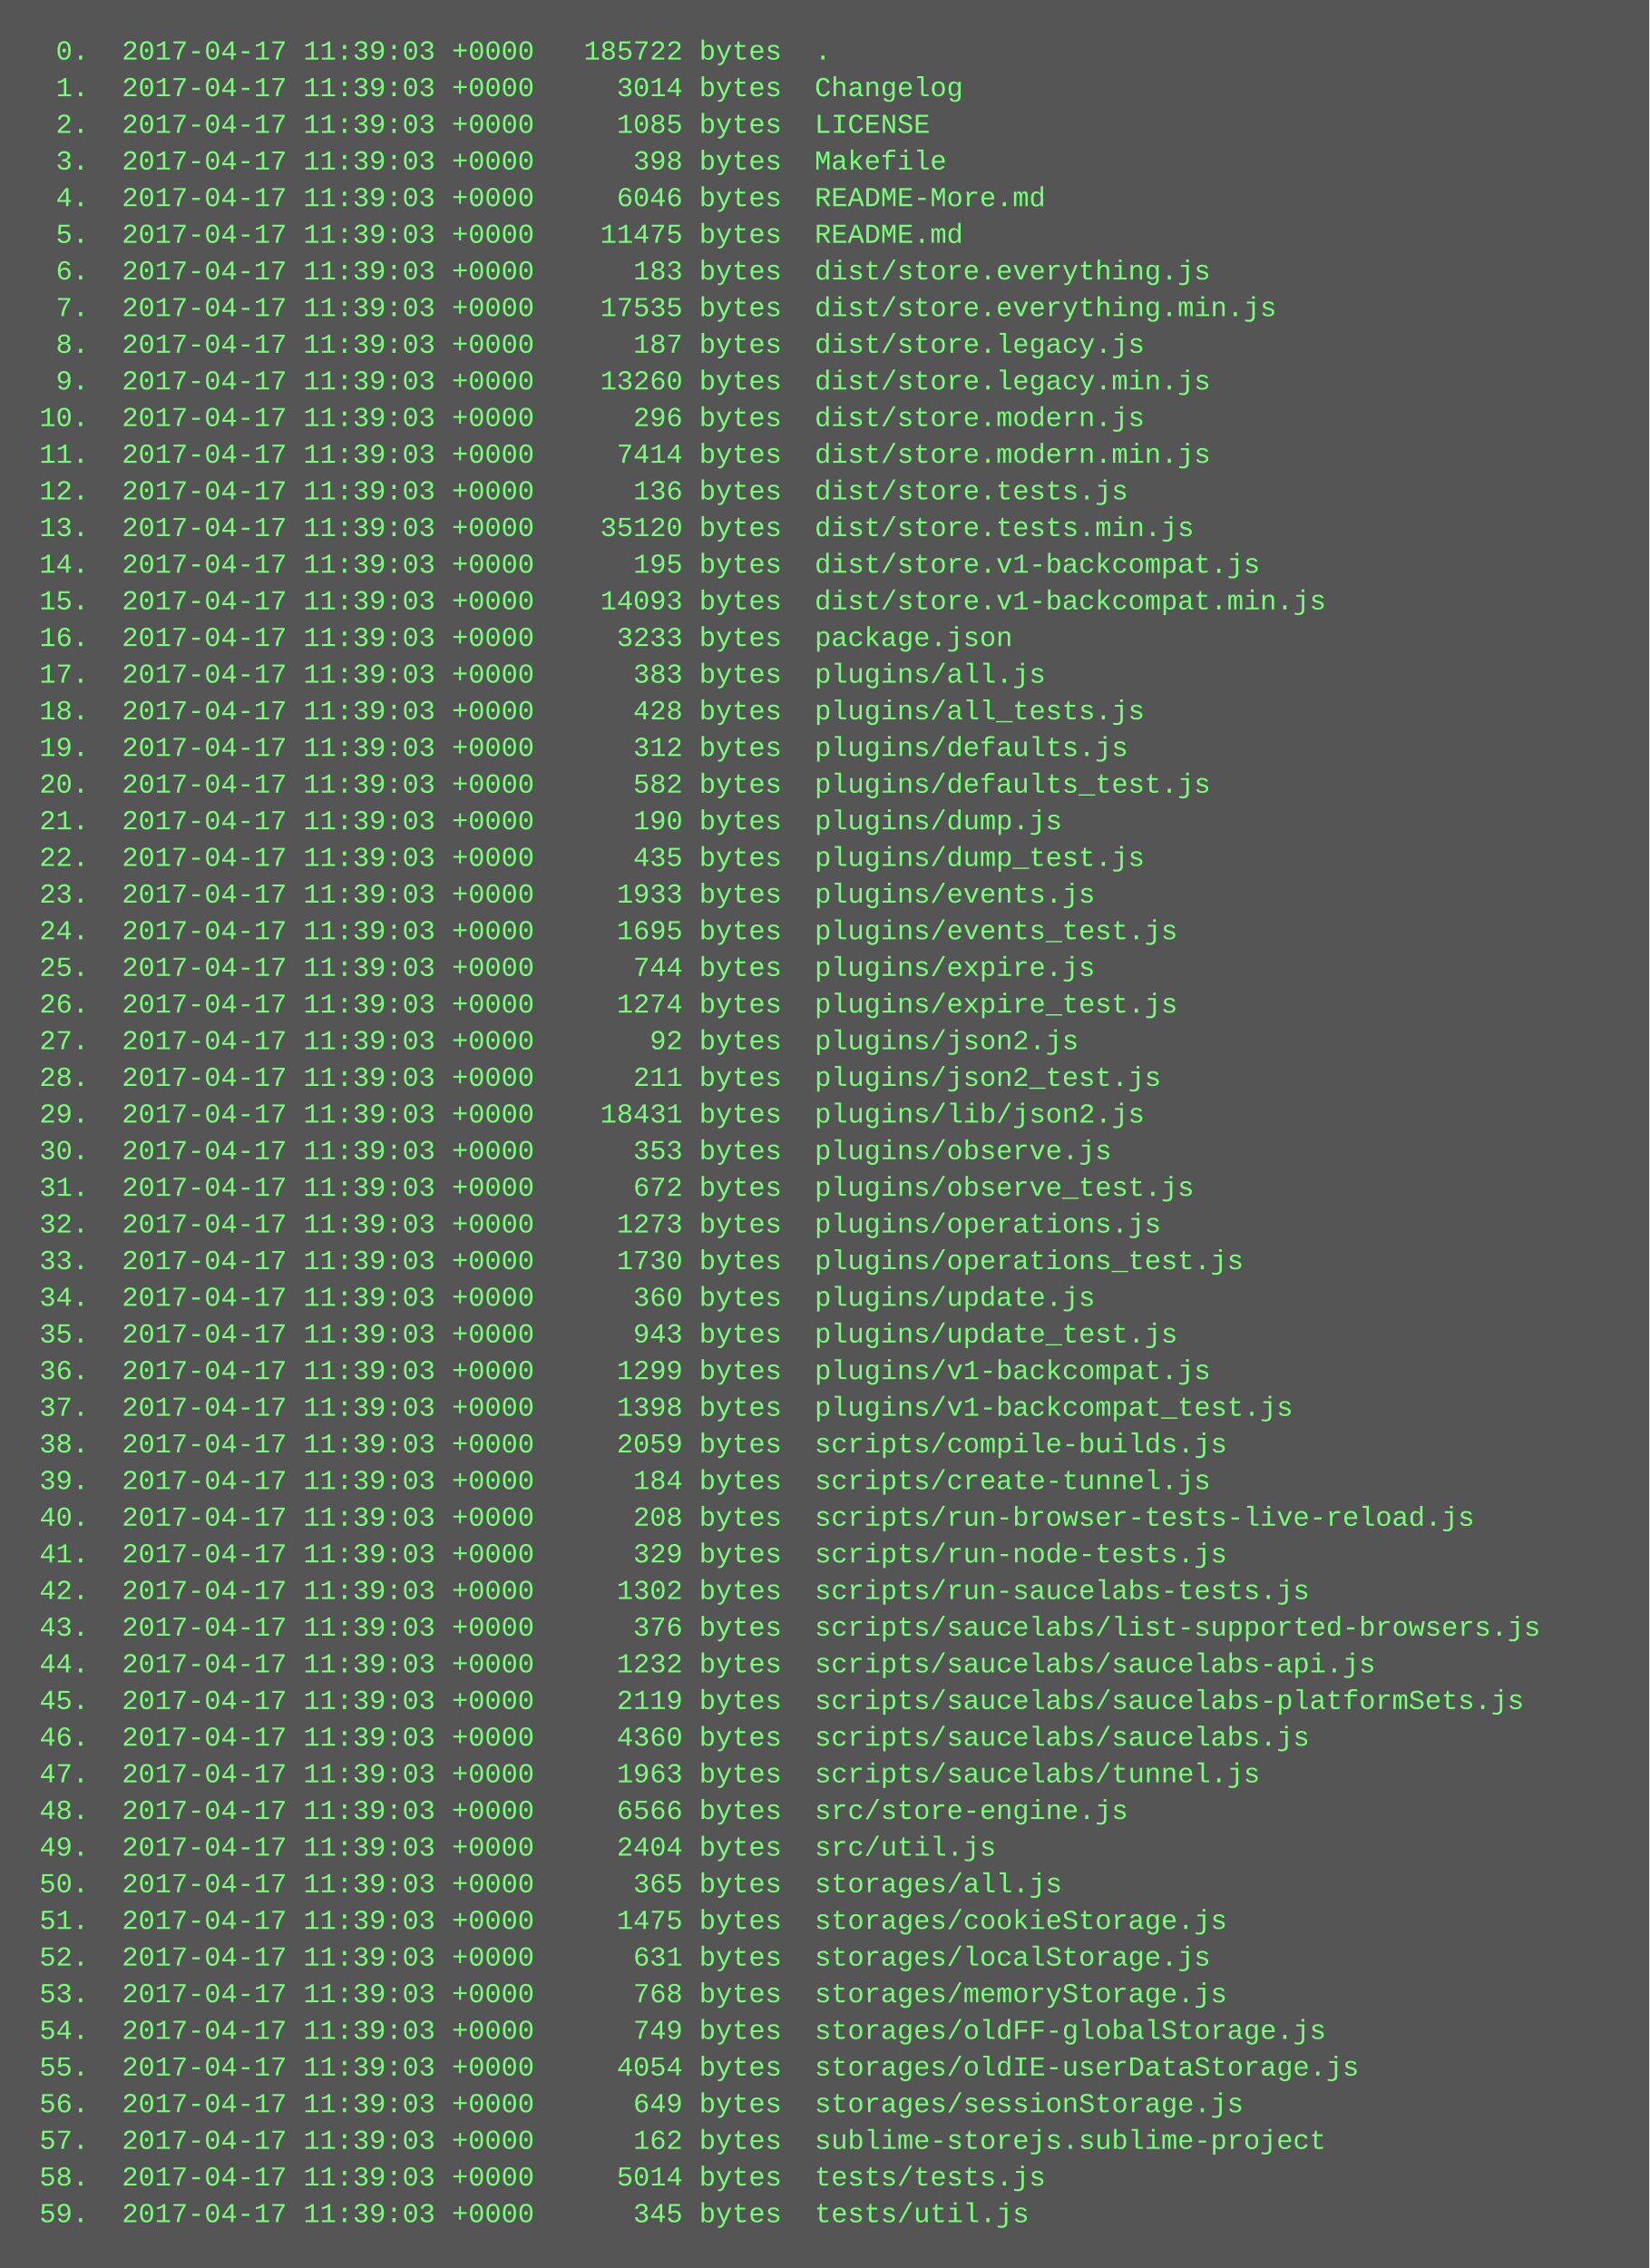
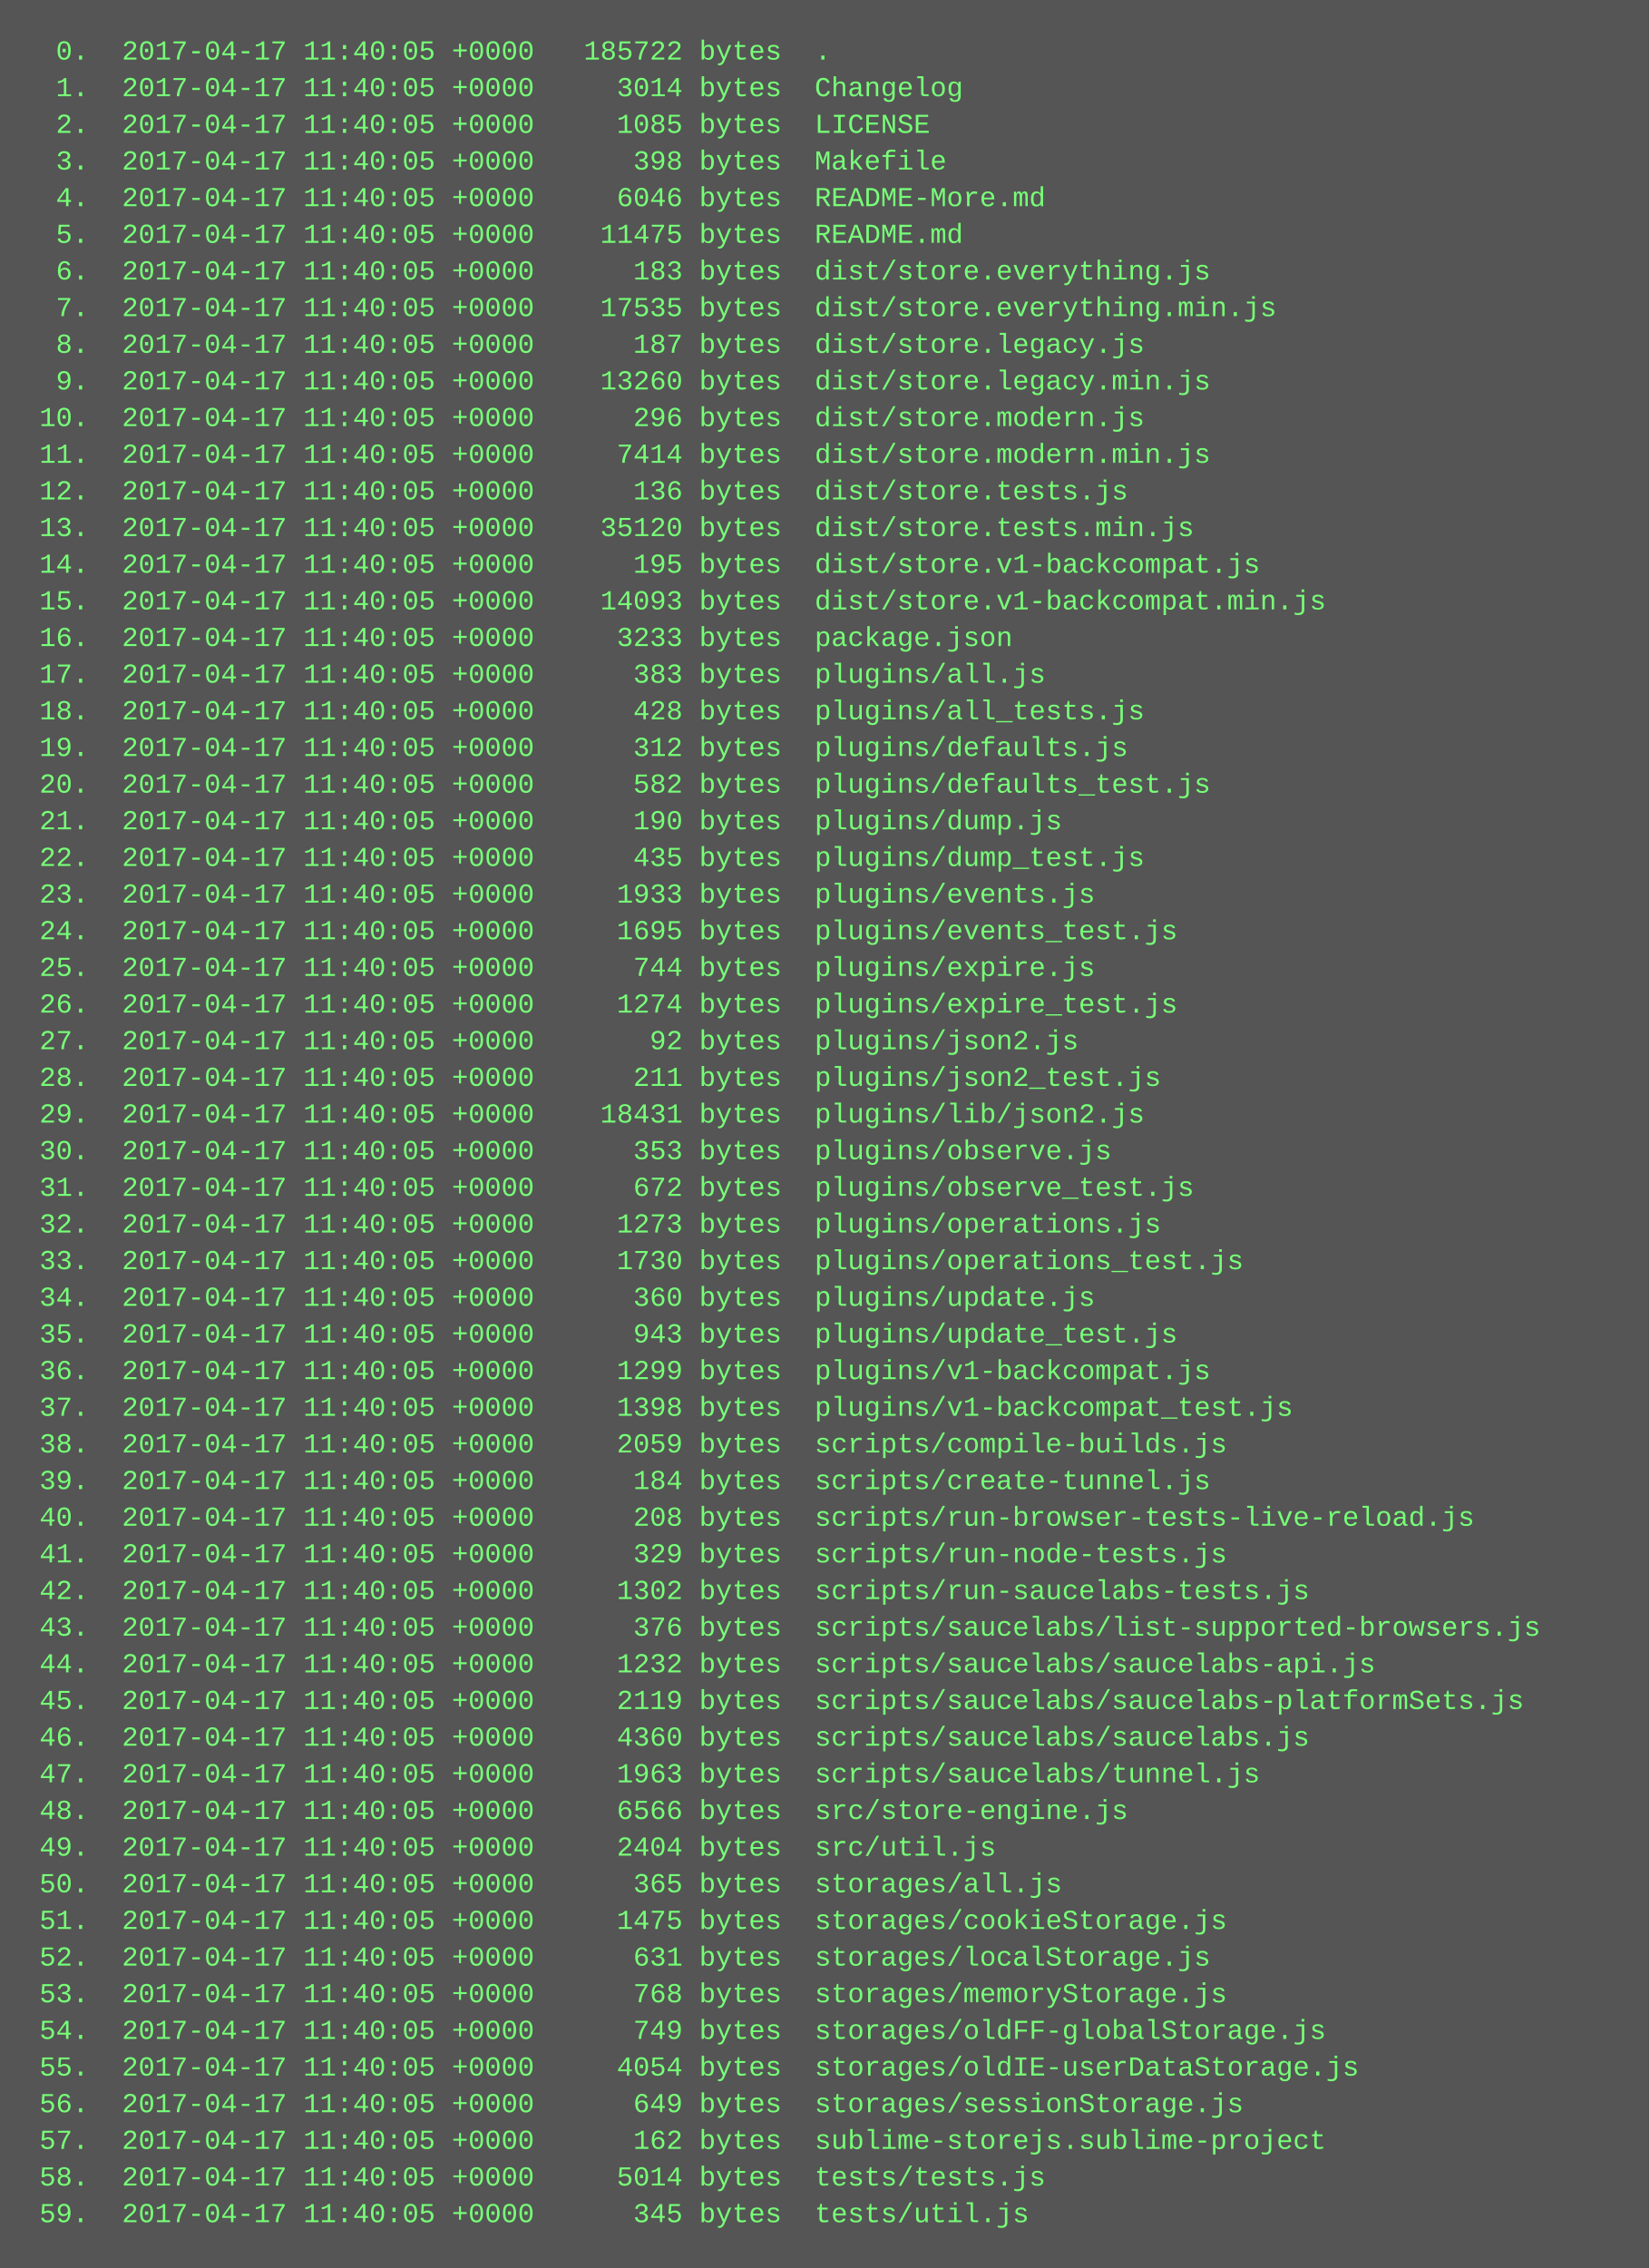
<svg xmlns="http://www.w3.org/2000/svg" height="990" width="720">
  <rect height="990" fill="#555" width="720" />
  <text fill="#7f7" font-family="Courier New" font-size="12" xml:space="preserve">
-     <tspan x="10" y="26">  0.  2017-04-17 11:39:03 +0000   185722 bytes  .</tspan>
-     <tspan x="10" y="42">  1.  2017-04-17 11:39:03 +0000     3014 bytes  Changelog</tspan>
-     <tspan x="10" y="58">  2.  2017-04-17 11:39:03 +0000     1085 bytes  LICENSE</tspan>
-     <tspan x="10" y="74">  3.  2017-04-17 11:39:03 +0000      398 bytes  Makefile</tspan>
-     <tspan x="10" y="90">  4.  2017-04-17 11:39:03 +0000     6046 bytes  README-More.md</tspan>
-     <tspan x="10" y="106">  5.  2017-04-17 11:39:03 +0000    11475 bytes  README.md</tspan>
-     <tspan x="10" y="122">  6.  2017-04-17 11:39:03 +0000      183 bytes  dist/store.everything.js</tspan>
-     <tspan x="10" y="138">  7.  2017-04-17 11:39:03 +0000    17535 bytes  dist/store.everything.min.js</tspan>
-     <tspan x="10" y="154">  8.  2017-04-17 11:39:03 +0000      187 bytes  dist/store.legacy.js</tspan>
-     <tspan x="10" y="170">  9.  2017-04-17 11:39:03 +0000    13260 bytes  dist/store.legacy.min.js</tspan>
-     <tspan x="10" y="186"> 10.  2017-04-17 11:39:03 +0000      296 bytes  dist/store.modern.js</tspan>
-     <tspan x="10" y="202"> 11.  2017-04-17 11:39:03 +0000     7414 bytes  dist/store.modern.min.js</tspan>
-     <tspan x="10" y="218"> 12.  2017-04-17 11:39:03 +0000      136 bytes  dist/store.tests.js</tspan>
-     <tspan x="10" y="234"> 13.  2017-04-17 11:39:03 +0000    35120 bytes  dist/store.tests.min.js</tspan>
-     <tspan x="10" y="250"> 14.  2017-04-17 11:39:03 +0000      195 bytes  dist/store.v1-backcompat.js</tspan>
-     <tspan x="10" y="266"> 15.  2017-04-17 11:39:03 +0000    14093 bytes  dist/store.v1-backcompat.min.js</tspan>
-     <tspan x="10" y="282"> 16.  2017-04-17 11:39:03 +0000     3233 bytes  package.json</tspan>
-     <tspan x="10" y="298"> 17.  2017-04-17 11:39:03 +0000      383 bytes  plugins/all.js</tspan>
-     <tspan x="10" y="314"> 18.  2017-04-17 11:39:03 +0000      428 bytes  plugins/all_tests.js</tspan>
-     <tspan x="10" y="330"> 19.  2017-04-17 11:39:03 +0000      312 bytes  plugins/defaults.js</tspan>
-     <tspan x="10" y="346"> 20.  2017-04-17 11:39:03 +0000      582 bytes  plugins/defaults_test.js</tspan>
-     <tspan x="10" y="362"> 21.  2017-04-17 11:39:03 +0000      190 bytes  plugins/dump.js</tspan>
-     <tspan x="10" y="378"> 22.  2017-04-17 11:39:03 +0000      435 bytes  plugins/dump_test.js</tspan>
-     <tspan x="10" y="394"> 23.  2017-04-17 11:39:03 +0000     1933 bytes  plugins/events.js</tspan>
-     <tspan x="10" y="410"> 24.  2017-04-17 11:39:03 +0000     1695 bytes  plugins/events_test.js</tspan>
-     <tspan x="10" y="426"> 25.  2017-04-17 11:39:03 +0000      744 bytes  plugins/expire.js</tspan>
-     <tspan x="10" y="442"> 26.  2017-04-17 11:39:03 +0000     1274 bytes  plugins/expire_test.js</tspan>
-     <tspan x="10" y="458"> 27.  2017-04-17 11:39:03 +0000       92 bytes  plugins/json2.js</tspan>
-     <tspan x="10" y="474"> 28.  2017-04-17 11:39:03 +0000      211 bytes  plugins/json2_test.js</tspan>
-     <tspan x="10" y="490"> 29.  2017-04-17 11:39:03 +0000    18431 bytes  plugins/lib/json2.js</tspan>
-     <tspan x="10" y="506"> 30.  2017-04-17 11:39:03 +0000      353 bytes  plugins/observe.js</tspan>
-     <tspan x="10" y="522"> 31.  2017-04-17 11:39:03 +0000      672 bytes  plugins/observe_test.js</tspan>
-     <tspan x="10" y="538"> 32.  2017-04-17 11:39:03 +0000     1273 bytes  plugins/operations.js</tspan>
-     <tspan x="10" y="554"> 33.  2017-04-17 11:39:03 +0000     1730 bytes  plugins/operations_test.js</tspan>
-     <tspan x="10" y="570"> 34.  2017-04-17 11:39:03 +0000      360 bytes  plugins/update.js</tspan>
-     <tspan x="10" y="586"> 35.  2017-04-17 11:39:03 +0000      943 bytes  plugins/update_test.js</tspan>
-     <tspan x="10" y="602"> 36.  2017-04-17 11:39:03 +0000     1299 bytes  plugins/v1-backcompat.js</tspan>
-     <tspan x="10" y="618"> 37.  2017-04-17 11:39:03 +0000     1398 bytes  plugins/v1-backcompat_test.js</tspan>
-     <tspan x="10" y="634"> 38.  2017-04-17 11:39:03 +0000     2059 bytes  scripts/compile-builds.js</tspan>
-     <tspan x="10" y="650"> 39.  2017-04-17 11:39:03 +0000      184 bytes  scripts/create-tunnel.js</tspan>
-     <tspan x="10" y="666"> 40.  2017-04-17 11:39:03 +0000      208 bytes  scripts/run-browser-tests-live-reload.js</tspan>
-     <tspan x="10" y="682"> 41.  2017-04-17 11:39:03 +0000      329 bytes  scripts/run-node-tests.js</tspan>
-     <tspan x="10" y="698"> 42.  2017-04-17 11:39:03 +0000     1302 bytes  scripts/run-saucelabs-tests.js</tspan>
-     <tspan x="10" y="714"> 43.  2017-04-17 11:39:03 +0000      376 bytes  scripts/saucelabs/list-supported-browsers.js</tspan>
-     <tspan x="10" y="730"> 44.  2017-04-17 11:39:03 +0000     1232 bytes  scripts/saucelabs/saucelabs-api.js</tspan>
-     <tspan x="10" y="746"> 45.  2017-04-17 11:39:03 +0000     2119 bytes  scripts/saucelabs/saucelabs-platformSets.js</tspan>
-     <tspan x="10" y="762"> 46.  2017-04-17 11:39:03 +0000     4360 bytes  scripts/saucelabs/saucelabs.js</tspan>
-     <tspan x="10" y="778"> 47.  2017-04-17 11:39:03 +0000     1963 bytes  scripts/saucelabs/tunnel.js</tspan>
-     <tspan x="10" y="794"> 48.  2017-04-17 11:39:03 +0000     6566 bytes  src/store-engine.js</tspan>
-     <tspan x="10" y="810"> 49.  2017-04-17 11:39:03 +0000     2404 bytes  src/util.js</tspan>
-     <tspan x="10" y="826"> 50.  2017-04-17 11:39:03 +0000      365 bytes  storages/all.js</tspan>
-     <tspan x="10" y="842"> 51.  2017-04-17 11:39:03 +0000     1475 bytes  storages/cookieStorage.js</tspan>
-     <tspan x="10" y="858"> 52.  2017-04-17 11:39:03 +0000      631 bytes  storages/localStorage.js</tspan>
-     <tspan x="10" y="874"> 53.  2017-04-17 11:39:03 +0000      768 bytes  storages/memoryStorage.js</tspan>
-     <tspan x="10" y="890"> 54.  2017-04-17 11:39:03 +0000      749 bytes  storages/oldFF-globalStorage.js</tspan>
-     <tspan x="10" y="906"> 55.  2017-04-17 11:39:03 +0000     4054 bytes  storages/oldIE-userDataStorage.js</tspan>
-     <tspan x="10" y="922"> 56.  2017-04-17 11:39:03 +0000      649 bytes  storages/sessionStorage.js</tspan>
-     <tspan x="10" y="938"> 57.  2017-04-17 11:39:03 +0000      162 bytes  sublime-storejs.sublime-project</tspan>
-     <tspan x="10" y="954"> 58.  2017-04-17 11:39:03 +0000     5014 bytes  tests/tests.js</tspan>
-     <tspan x="10" y="970"> 59.  2017-04-17 11:39:03 +0000      345 bytes  tests/util.js</tspan>
+     <tspan x="10" y="26">  0.  2017-04-17 11:40:05 +0000   185722 bytes  .</tspan>
+     <tspan x="10" y="42">  1.  2017-04-17 11:40:05 +0000     3014 bytes  Changelog</tspan>
+     <tspan x="10" y="58">  2.  2017-04-17 11:40:05 +0000     1085 bytes  LICENSE</tspan>
+     <tspan x="10" y="74">  3.  2017-04-17 11:40:05 +0000      398 bytes  Makefile</tspan>
+     <tspan x="10" y="90">  4.  2017-04-17 11:40:05 +0000     6046 bytes  README-More.md</tspan>
+     <tspan x="10" y="106">  5.  2017-04-17 11:40:05 +0000    11475 bytes  README.md</tspan>
+     <tspan x="10" y="122">  6.  2017-04-17 11:40:05 +0000      183 bytes  dist/store.everything.js</tspan>
+     <tspan x="10" y="138">  7.  2017-04-17 11:40:05 +0000    17535 bytes  dist/store.everything.min.js</tspan>
+     <tspan x="10" y="154">  8.  2017-04-17 11:40:05 +0000      187 bytes  dist/store.legacy.js</tspan>
+     <tspan x="10" y="170">  9.  2017-04-17 11:40:05 +0000    13260 bytes  dist/store.legacy.min.js</tspan>
+     <tspan x="10" y="186"> 10.  2017-04-17 11:40:05 +0000      296 bytes  dist/store.modern.js</tspan>
+     <tspan x="10" y="202"> 11.  2017-04-17 11:40:05 +0000     7414 bytes  dist/store.modern.min.js</tspan>
+     <tspan x="10" y="218"> 12.  2017-04-17 11:40:05 +0000      136 bytes  dist/store.tests.js</tspan>
+     <tspan x="10" y="234"> 13.  2017-04-17 11:40:05 +0000    35120 bytes  dist/store.tests.min.js</tspan>
+     <tspan x="10" y="250"> 14.  2017-04-17 11:40:05 +0000      195 bytes  dist/store.v1-backcompat.js</tspan>
+     <tspan x="10" y="266"> 15.  2017-04-17 11:40:05 +0000    14093 bytes  dist/store.v1-backcompat.min.js</tspan>
+     <tspan x="10" y="282"> 16.  2017-04-17 11:40:05 +0000     3233 bytes  package.json</tspan>
+     <tspan x="10" y="298"> 17.  2017-04-17 11:40:05 +0000      383 bytes  plugins/all.js</tspan>
+     <tspan x="10" y="314"> 18.  2017-04-17 11:40:05 +0000      428 bytes  plugins/all_tests.js</tspan>
+     <tspan x="10" y="330"> 19.  2017-04-17 11:40:05 +0000      312 bytes  plugins/defaults.js</tspan>
+     <tspan x="10" y="346"> 20.  2017-04-17 11:40:05 +0000      582 bytes  plugins/defaults_test.js</tspan>
+     <tspan x="10" y="362"> 21.  2017-04-17 11:40:05 +0000      190 bytes  plugins/dump.js</tspan>
+     <tspan x="10" y="378"> 22.  2017-04-17 11:40:05 +0000      435 bytes  plugins/dump_test.js</tspan>
+     <tspan x="10" y="394"> 23.  2017-04-17 11:40:05 +0000     1933 bytes  plugins/events.js</tspan>
+     <tspan x="10" y="410"> 24.  2017-04-17 11:40:05 +0000     1695 bytes  plugins/events_test.js</tspan>
+     <tspan x="10" y="426"> 25.  2017-04-17 11:40:05 +0000      744 bytes  plugins/expire.js</tspan>
+     <tspan x="10" y="442"> 26.  2017-04-17 11:40:05 +0000     1274 bytes  plugins/expire_test.js</tspan>
+     <tspan x="10" y="458"> 27.  2017-04-17 11:40:05 +0000       92 bytes  plugins/json2.js</tspan>
+     <tspan x="10" y="474"> 28.  2017-04-17 11:40:05 +0000      211 bytes  plugins/json2_test.js</tspan>
+     <tspan x="10" y="490"> 29.  2017-04-17 11:40:05 +0000    18431 bytes  plugins/lib/json2.js</tspan>
+     <tspan x="10" y="506"> 30.  2017-04-17 11:40:05 +0000      353 bytes  plugins/observe.js</tspan>
+     <tspan x="10" y="522"> 31.  2017-04-17 11:40:05 +0000      672 bytes  plugins/observe_test.js</tspan>
+     <tspan x="10" y="538"> 32.  2017-04-17 11:40:05 +0000     1273 bytes  plugins/operations.js</tspan>
+     <tspan x="10" y="554"> 33.  2017-04-17 11:40:05 +0000     1730 bytes  plugins/operations_test.js</tspan>
+     <tspan x="10" y="570"> 34.  2017-04-17 11:40:05 +0000      360 bytes  plugins/update.js</tspan>
+     <tspan x="10" y="586"> 35.  2017-04-17 11:40:05 +0000      943 bytes  plugins/update_test.js</tspan>
+     <tspan x="10" y="602"> 36.  2017-04-17 11:40:05 +0000     1299 bytes  plugins/v1-backcompat.js</tspan>
+     <tspan x="10" y="618"> 37.  2017-04-17 11:40:05 +0000     1398 bytes  plugins/v1-backcompat_test.js</tspan>
+     <tspan x="10" y="634"> 38.  2017-04-17 11:40:05 +0000     2059 bytes  scripts/compile-builds.js</tspan>
+     <tspan x="10" y="650"> 39.  2017-04-17 11:40:05 +0000      184 bytes  scripts/create-tunnel.js</tspan>
+     <tspan x="10" y="666"> 40.  2017-04-17 11:40:05 +0000      208 bytes  scripts/run-browser-tests-live-reload.js</tspan>
+     <tspan x="10" y="682"> 41.  2017-04-17 11:40:05 +0000      329 bytes  scripts/run-node-tests.js</tspan>
+     <tspan x="10" y="698"> 42.  2017-04-17 11:40:05 +0000     1302 bytes  scripts/run-saucelabs-tests.js</tspan>
+     <tspan x="10" y="714"> 43.  2017-04-17 11:40:05 +0000      376 bytes  scripts/saucelabs/list-supported-browsers.js</tspan>
+     <tspan x="10" y="730"> 44.  2017-04-17 11:40:05 +0000     1232 bytes  scripts/saucelabs/saucelabs-api.js</tspan>
+     <tspan x="10" y="746"> 45.  2017-04-17 11:40:05 +0000     2119 bytes  scripts/saucelabs/saucelabs-platformSets.js</tspan>
+     <tspan x="10" y="762"> 46.  2017-04-17 11:40:05 +0000     4360 bytes  scripts/saucelabs/saucelabs.js</tspan>
+     <tspan x="10" y="778"> 47.  2017-04-17 11:40:05 +0000     1963 bytes  scripts/saucelabs/tunnel.js</tspan>
+     <tspan x="10" y="794"> 48.  2017-04-17 11:40:05 +0000     6566 bytes  src/store-engine.js</tspan>
+     <tspan x="10" y="810"> 49.  2017-04-17 11:40:05 +0000     2404 bytes  src/util.js</tspan>
+     <tspan x="10" y="826"> 50.  2017-04-17 11:40:05 +0000      365 bytes  storages/all.js</tspan>
+     <tspan x="10" y="842"> 51.  2017-04-17 11:40:05 +0000     1475 bytes  storages/cookieStorage.js</tspan>
+     <tspan x="10" y="858"> 52.  2017-04-17 11:40:05 +0000      631 bytes  storages/localStorage.js</tspan>
+     <tspan x="10" y="874"> 53.  2017-04-17 11:40:05 +0000      768 bytes  storages/memoryStorage.js</tspan>
+     <tspan x="10" y="890"> 54.  2017-04-17 11:40:05 +0000      749 bytes  storages/oldFF-globalStorage.js</tspan>
+     <tspan x="10" y="906"> 55.  2017-04-17 11:40:05 +0000     4054 bytes  storages/oldIE-userDataStorage.js</tspan>
+     <tspan x="10" y="922"> 56.  2017-04-17 11:40:05 +0000      649 bytes  storages/sessionStorage.js</tspan>
+     <tspan x="10" y="938"> 57.  2017-04-17 11:40:05 +0000      162 bytes  sublime-storejs.sublime-project</tspan>
+     <tspan x="10" y="954"> 58.  2017-04-17 11:40:05 +0000     5014 bytes  tests/tests.js</tspan>
+     <tspan x="10" y="970"> 59.  2017-04-17 11:40:05 +0000      345 bytes  tests/util.js</tspan>
  </text>
</svg>
